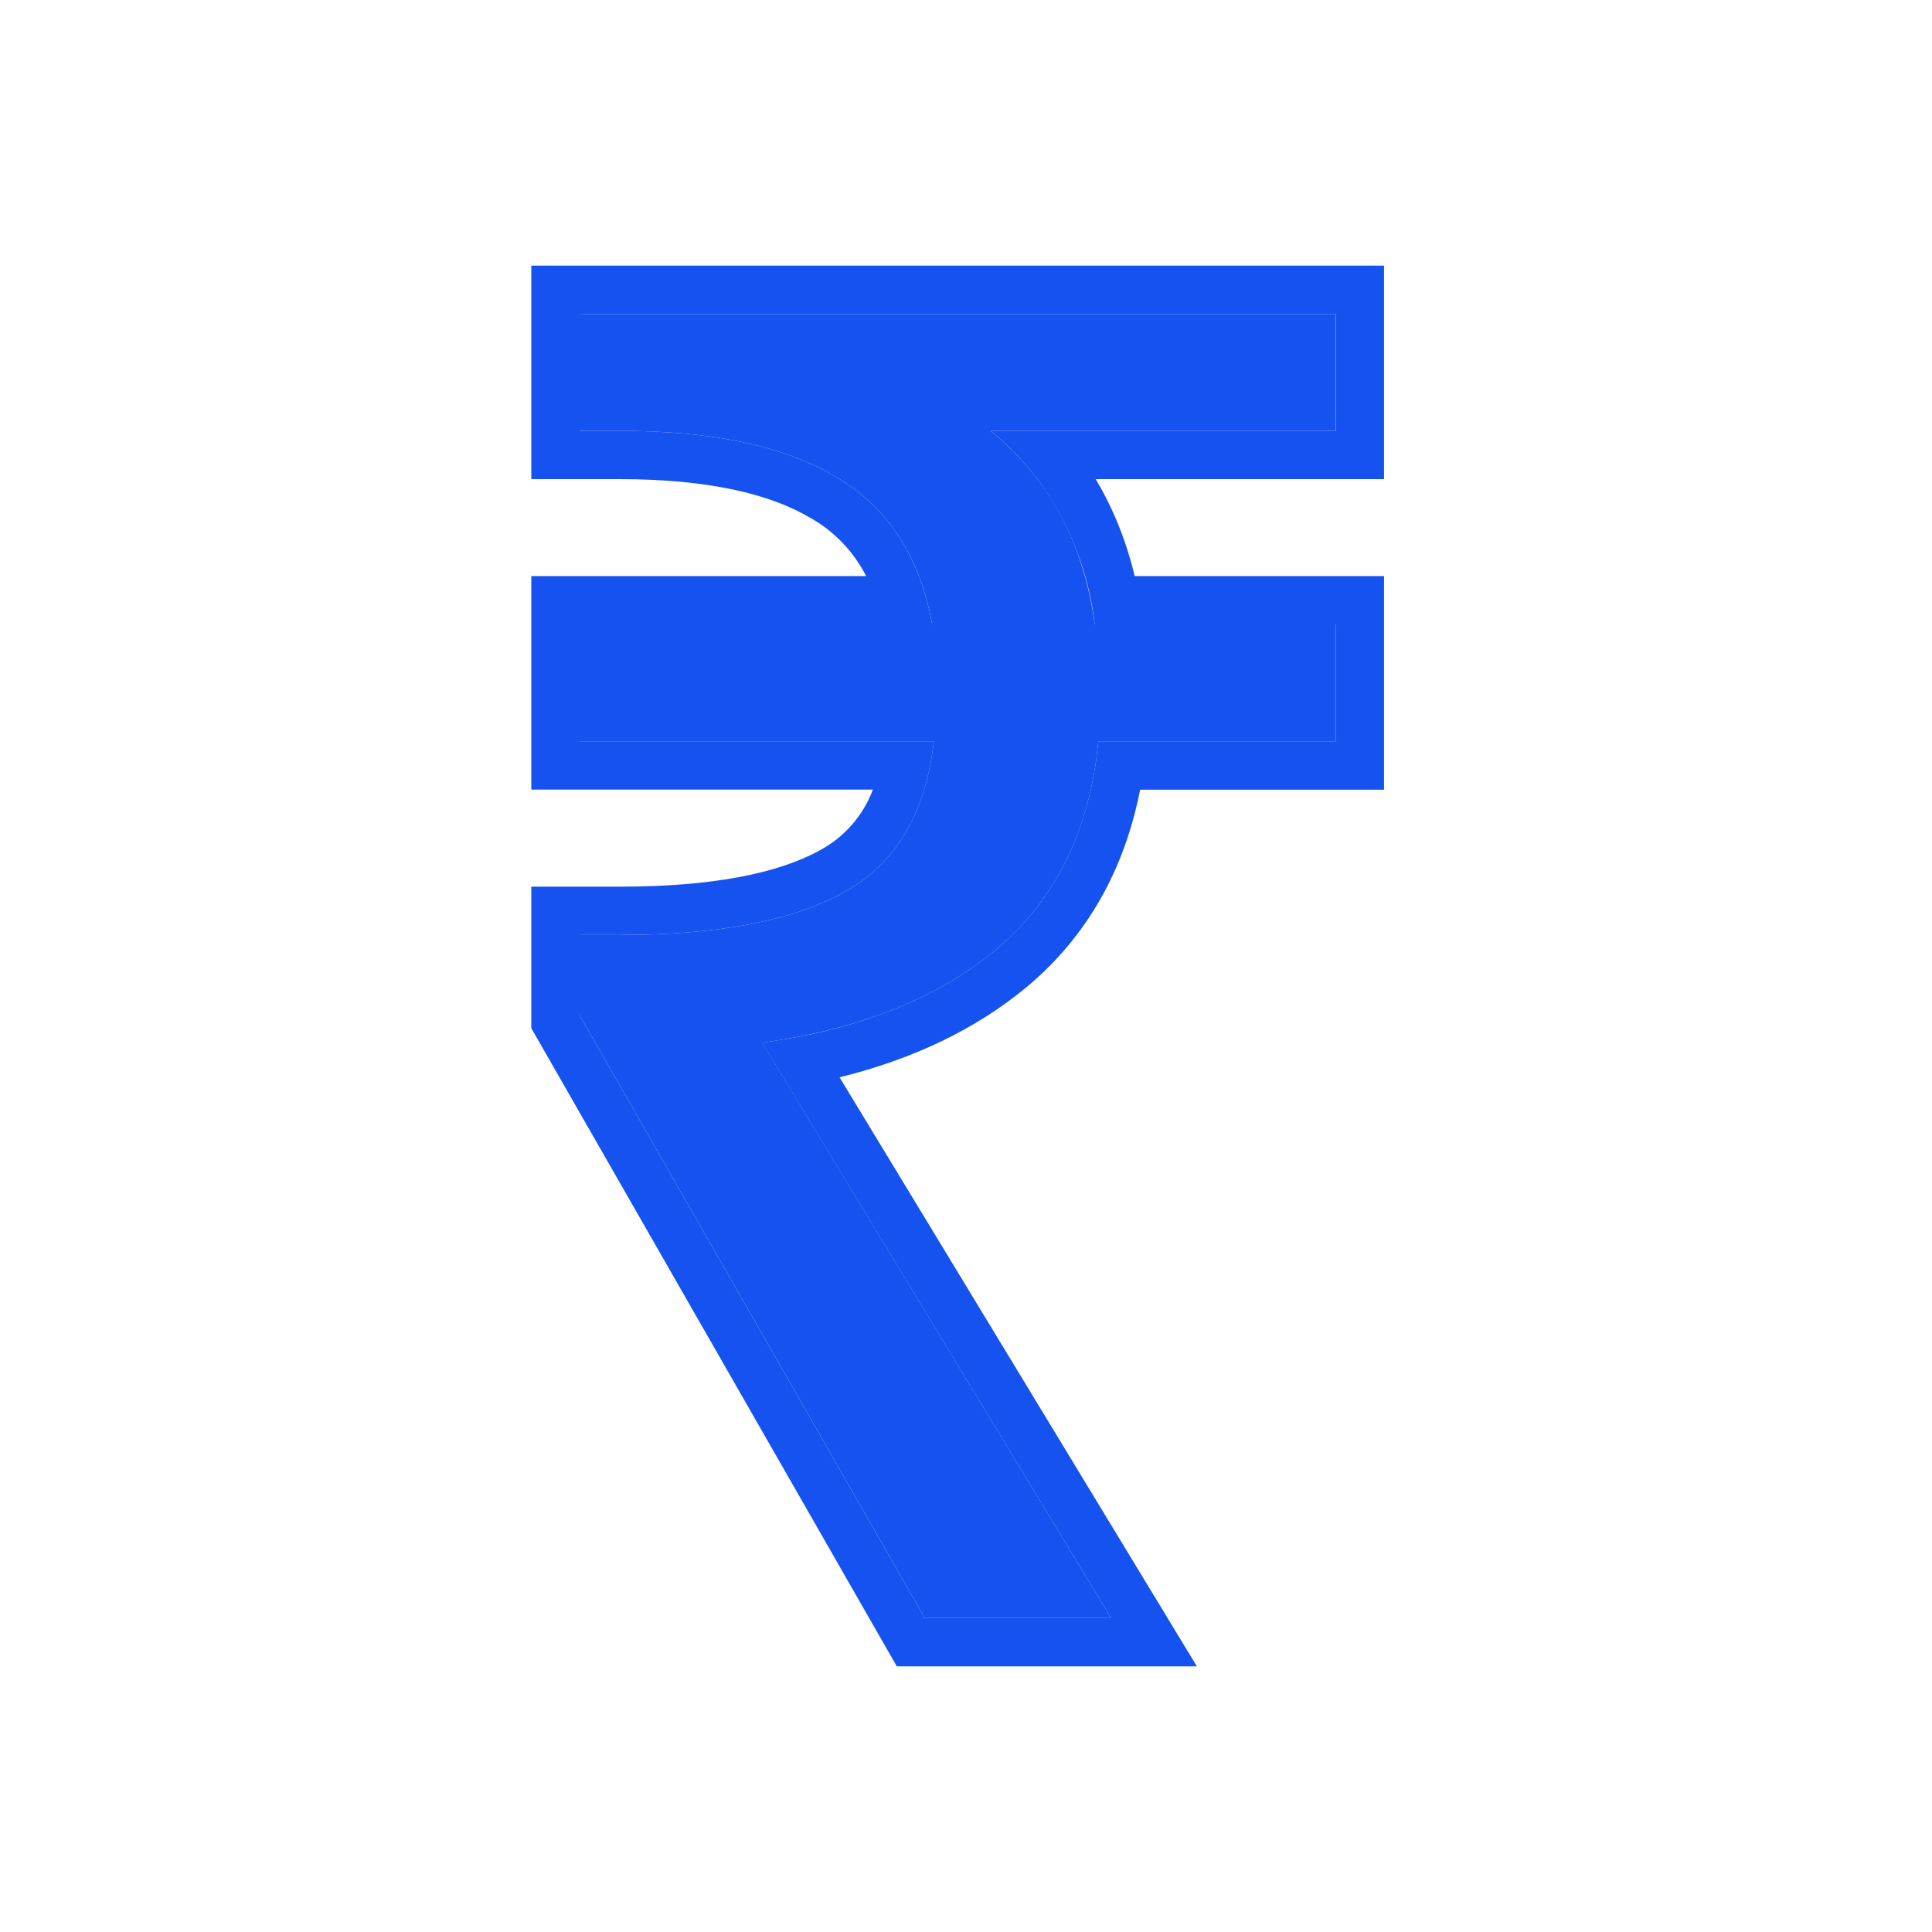
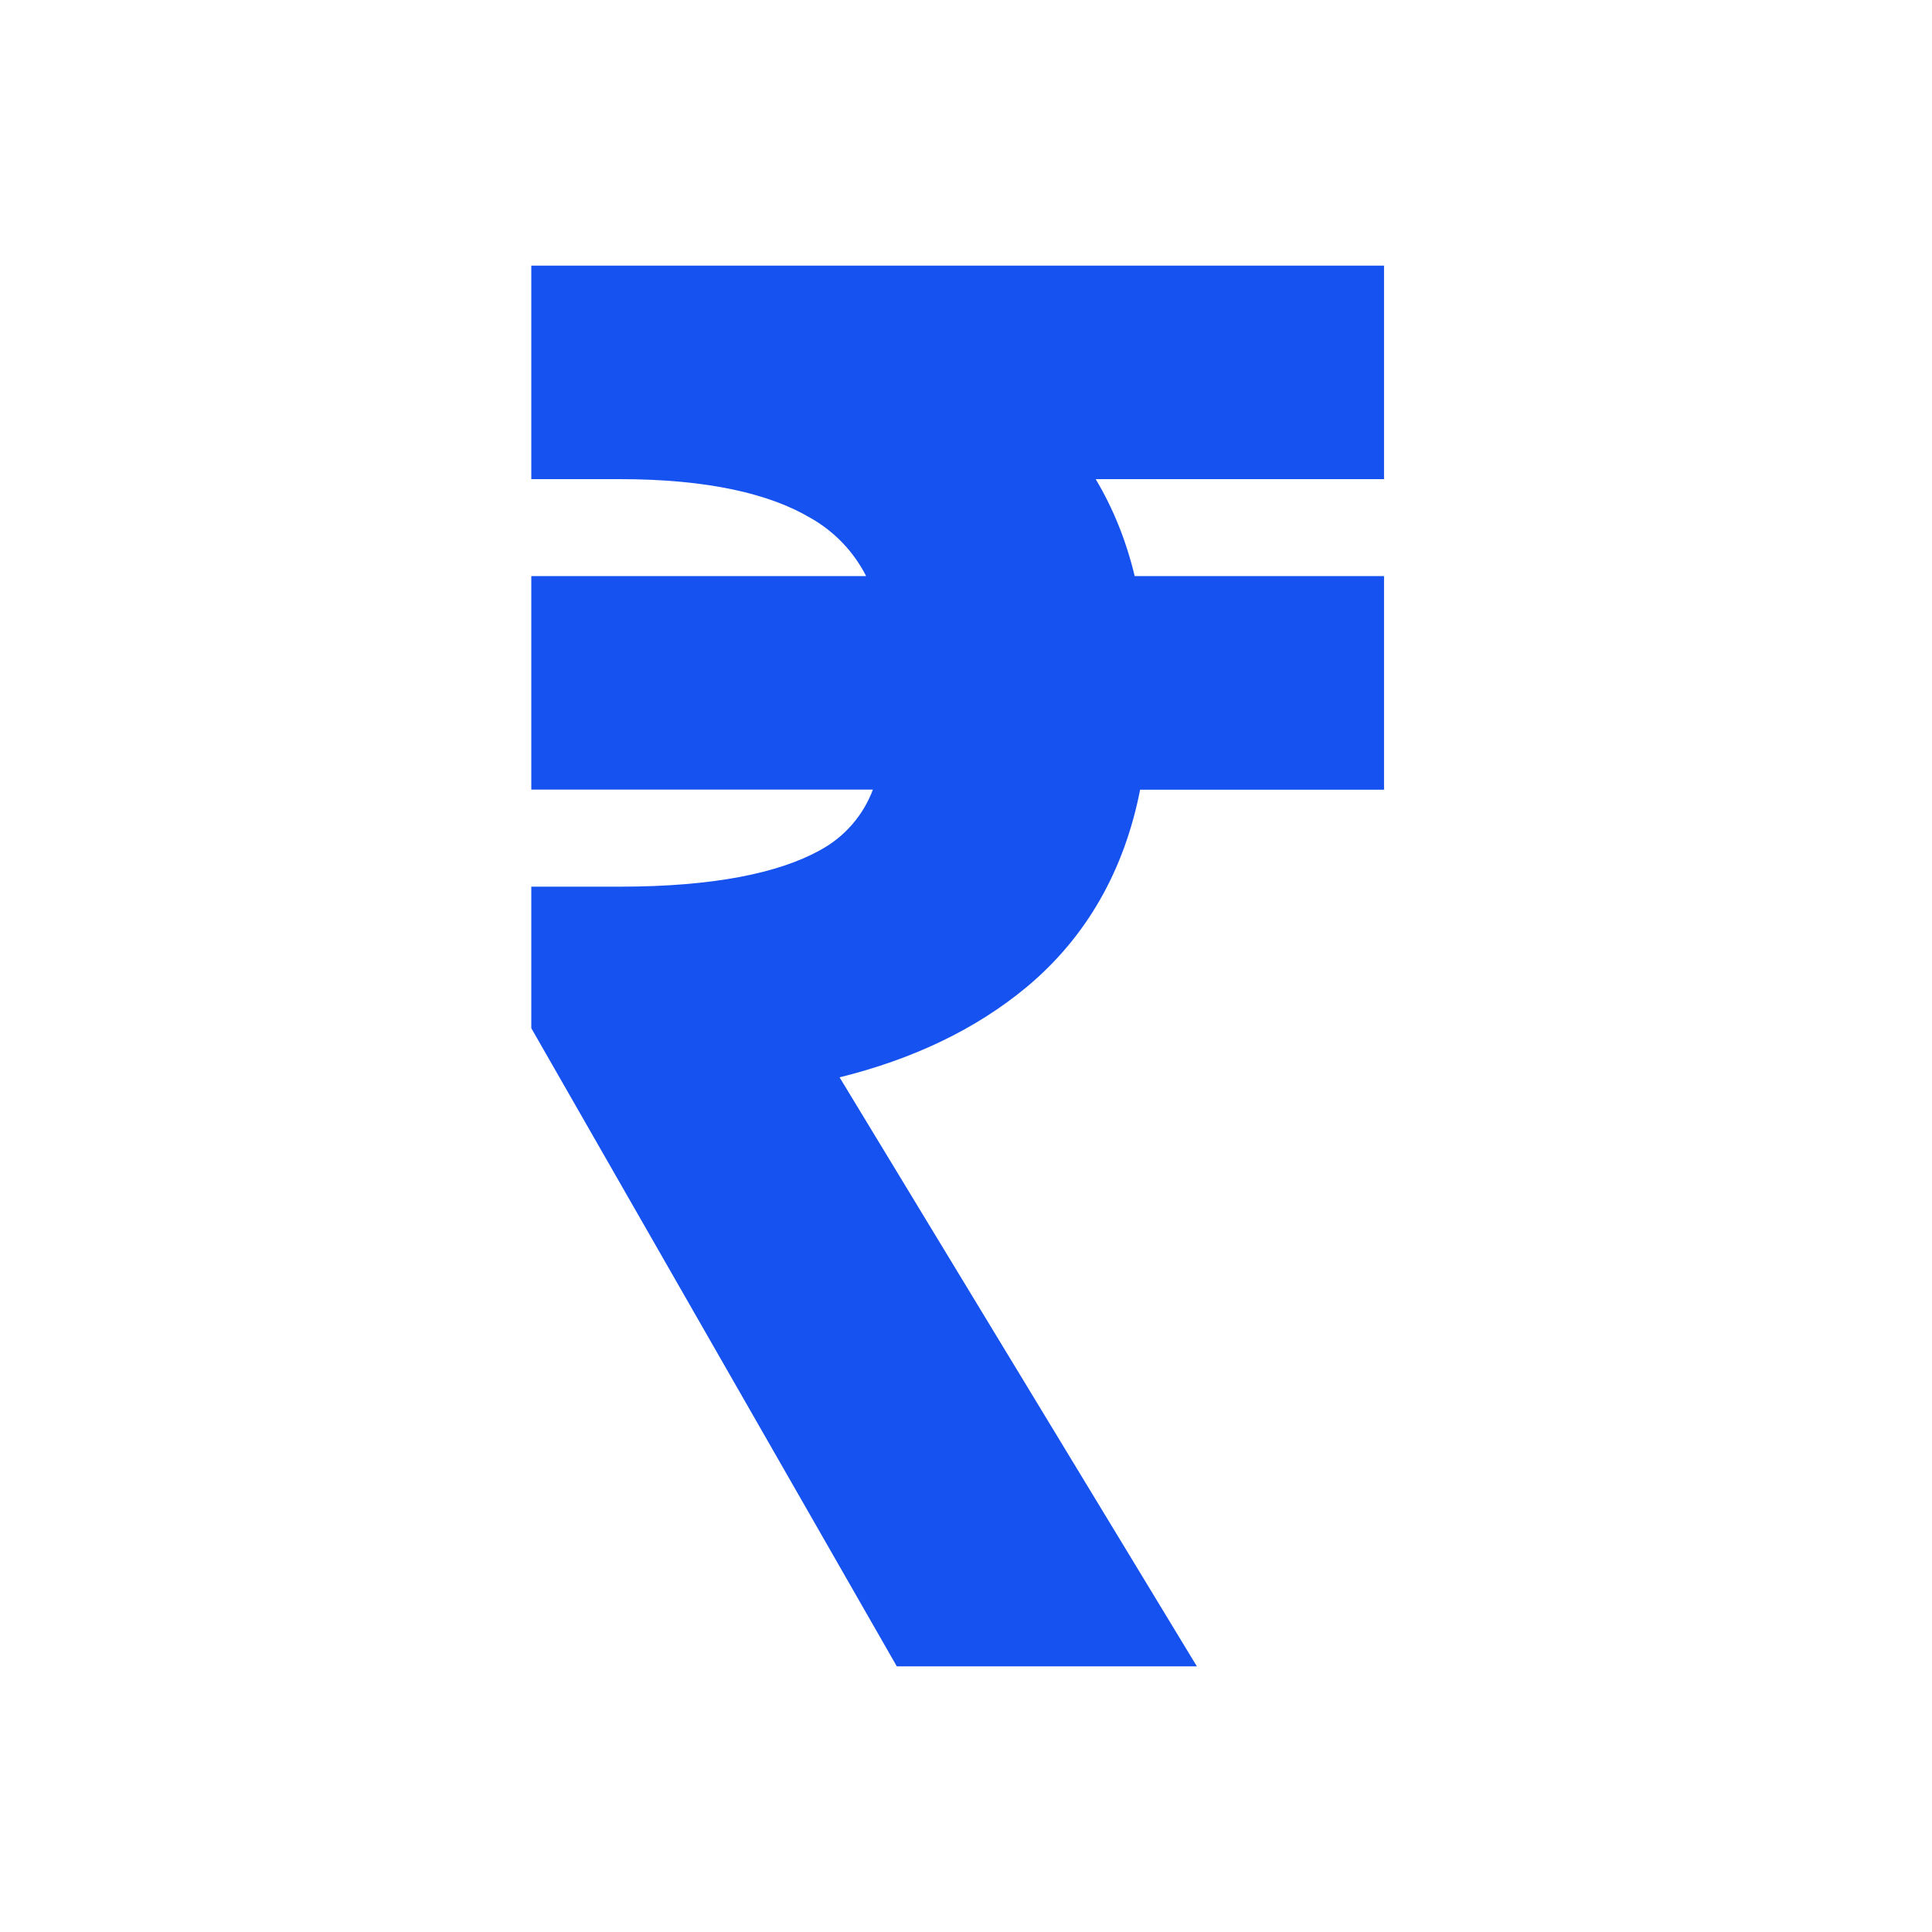
<svg xmlns="http://www.w3.org/2000/svg" fill="#1652F0" viewBox="0 0 16 16">
-   <path d="M7.659 13.4 4.8 8.408v-.665h.333c.806 0 1.422-.116 1.845-.348.434-.232.686-.65.756-1.256H4.8v-.968h2.92c-.102-.564-.369-.973-.802-1.225-.424-.252-1.019-.378-1.785-.378H4.8V2.6h6.262v.968H8.203c.484.393.772.928.863 1.603h1.996v.968H9.096c-.07.737-.353 1.311-.847 1.725-.484.403-1.13.66-1.936.771L9.202 13.4H7.659Z" />
-   <path d="M7.427 13.8 4.4 8.515V7.343h.733c.78 0 1.315-.114 1.653-.299l.003-.002a.945.945 0 0 0 .44-.503H4.4V4.771h2.773a1.154 1.154 0 0 0-.456-.479l-.004-.002c-.336-.2-.85-.322-1.58-.322H4.4V2.2h7.062v1.768H9.074c.146.244.253.512.323.803h2.065V6.54h-2.02c-.13.662-.438 1.214-.937 1.632-.424.353-.946.6-1.552.75L9.912 13.8H7.427ZM6.313 8.635c.146-.02.287-.045.422-.074.613-.135 1.117-.367 1.514-.697.494-.414.776-.988.847-1.725h1.966v-.968H9.066a2.499 2.499 0 0 0-.474-1.203 2.327 2.327 0 0 0-.389-.4h2.86V2.6H4.8v.968h.333c.766 0 1.361.126 1.785.378.323.188.554.463.692.825.047.124.084.257.11.4H4.8v.968h2.934a2.286 2.286 0 0 1-.08.4c-.12.394-.345.68-.676.856-.423.232-1.039.348-1.845.348H4.8v.665L7.659 13.4h1.543l-2.89-4.765Z" />
+   <path d="M7.427 13.8 4.4 8.515V7.343h.733c.78 0 1.315-.114 1.653-.299l.003-.002a.945.945 0 0 0 .44-.503H4.4V4.771h2.773a1.154 1.154 0 0 0-.456-.479l-.004-.002c-.336-.2-.85-.322-1.58-.322H4.4V2.2h7.062v1.768H9.074c.146.244.253.512.323.803h2.065V6.54h-2.02c-.13.662-.438 1.214-.937 1.632-.424.353-.946.6-1.552.75L9.912 13.8H7.427Z" />
</svg>
